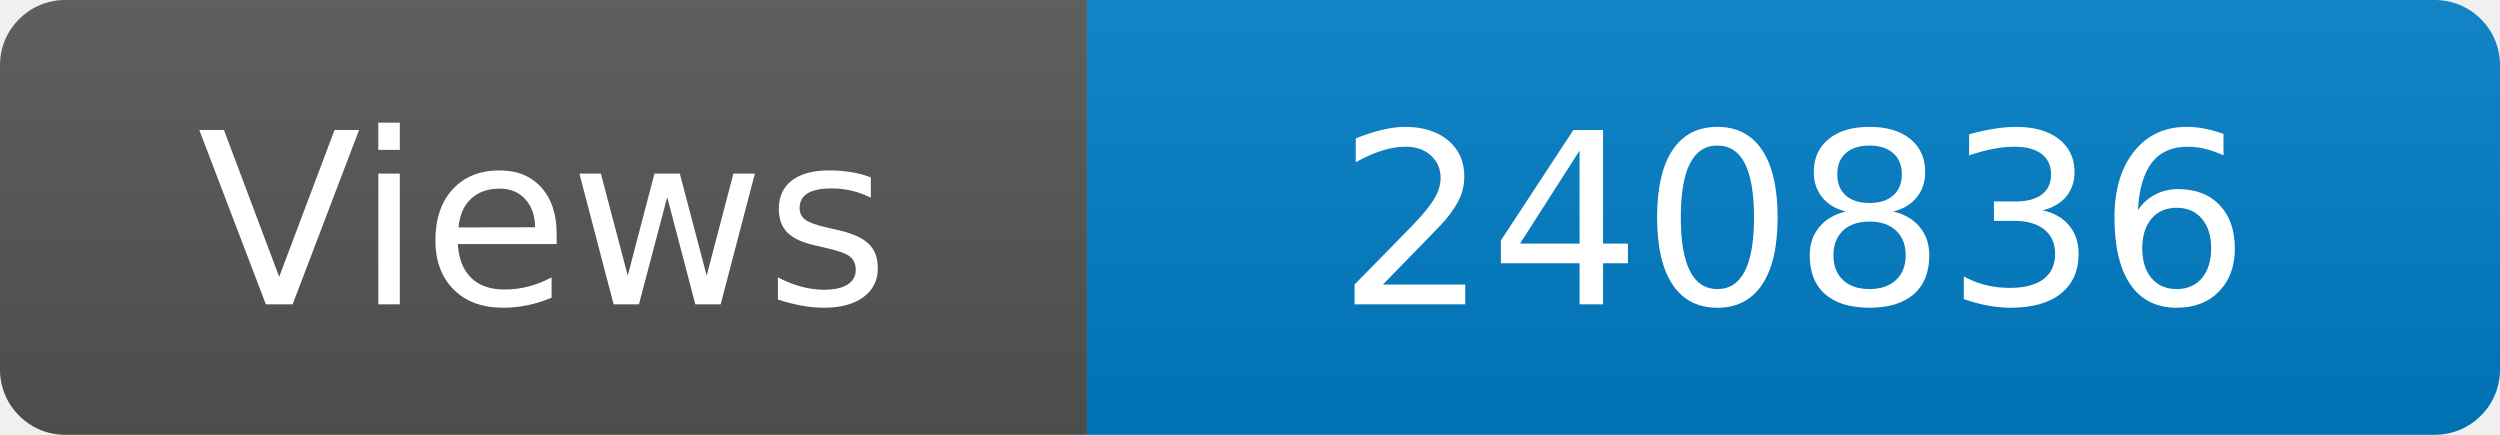
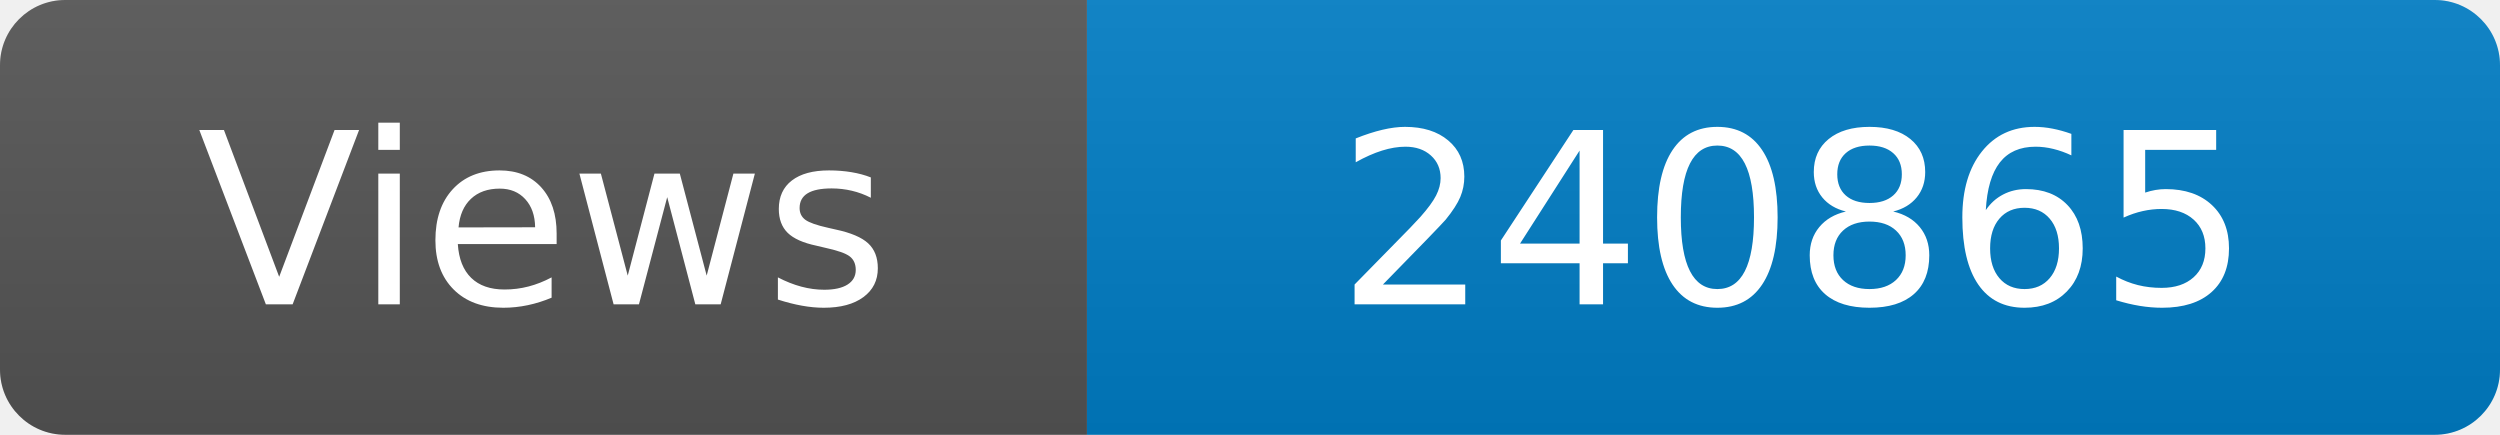
<svg xmlns="http://www.w3.org/2000/svg" width="115" height="20" role="img" aria-label="Maintained?: yes">
  <linearGradient id="s" x2="0" y2="100%">
    <stop offset="0" stop-color="#bbb" stop-opacity=".1" />
    <stop offset="1" stop-opacity=".1" />
  </linearGradient>
  <clipPath id="r">
    <rect width="115" height="20" rx="3" fill="#fff" />
  </clipPath>
  <g clip-path="url(#r)">
    <rect width="50" height="20" fill="#555" />
    <rect x="50" width="160" height="20" fill="#007ec6" />
    <rect width="115" height="20" fill="url(#s)" />
  </g>
  <g fill="#fff" text-anchor="middle" font-family="Verdana,Geneva,DejaVu Sans,sans-serif" font-size="110">
    <text x="250" y="140" transform="scale(.1)" fill="#fff">Views</text>
-     <text x="825" y="140" transform="scale(.1)" fill="#fff">240836</text>
+     <text x="825" y="140" transform="scale(.1)" fill="#fff">240865</text>
  </g>
</svg>
